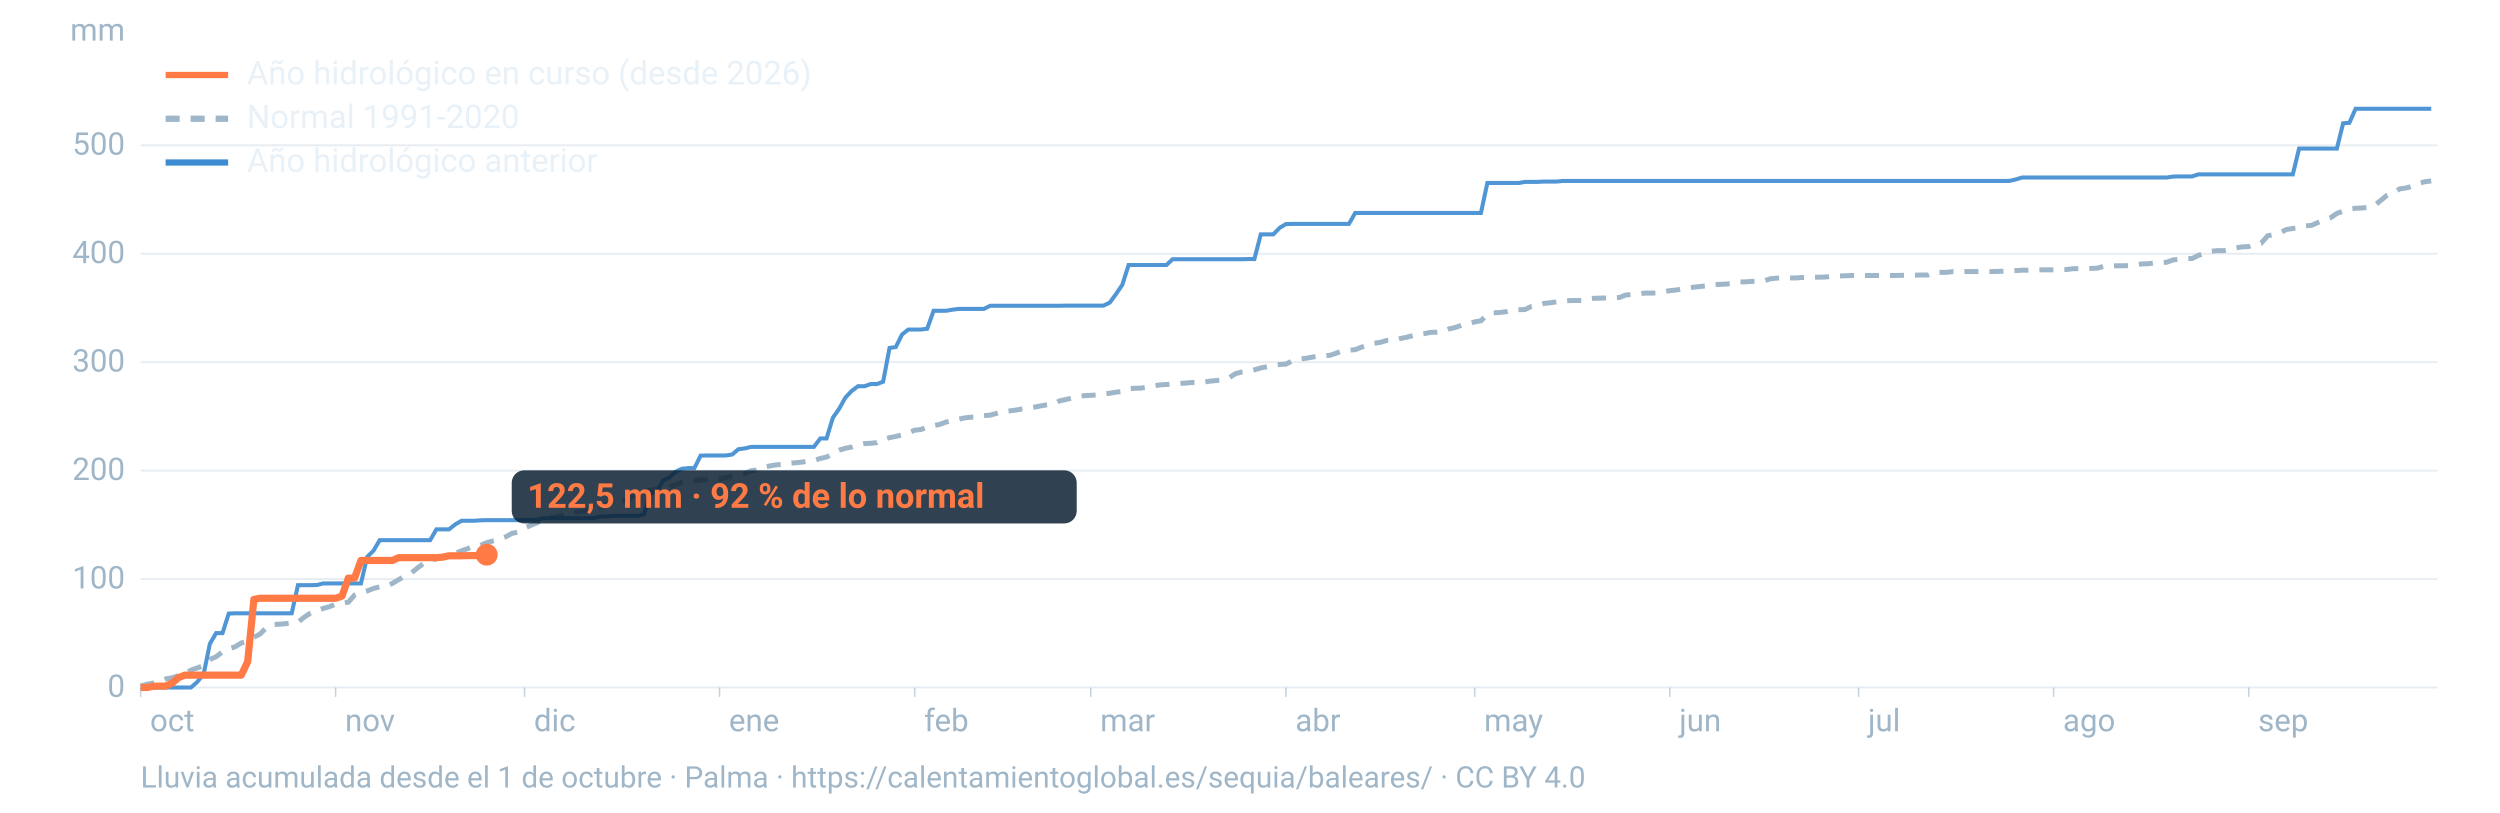
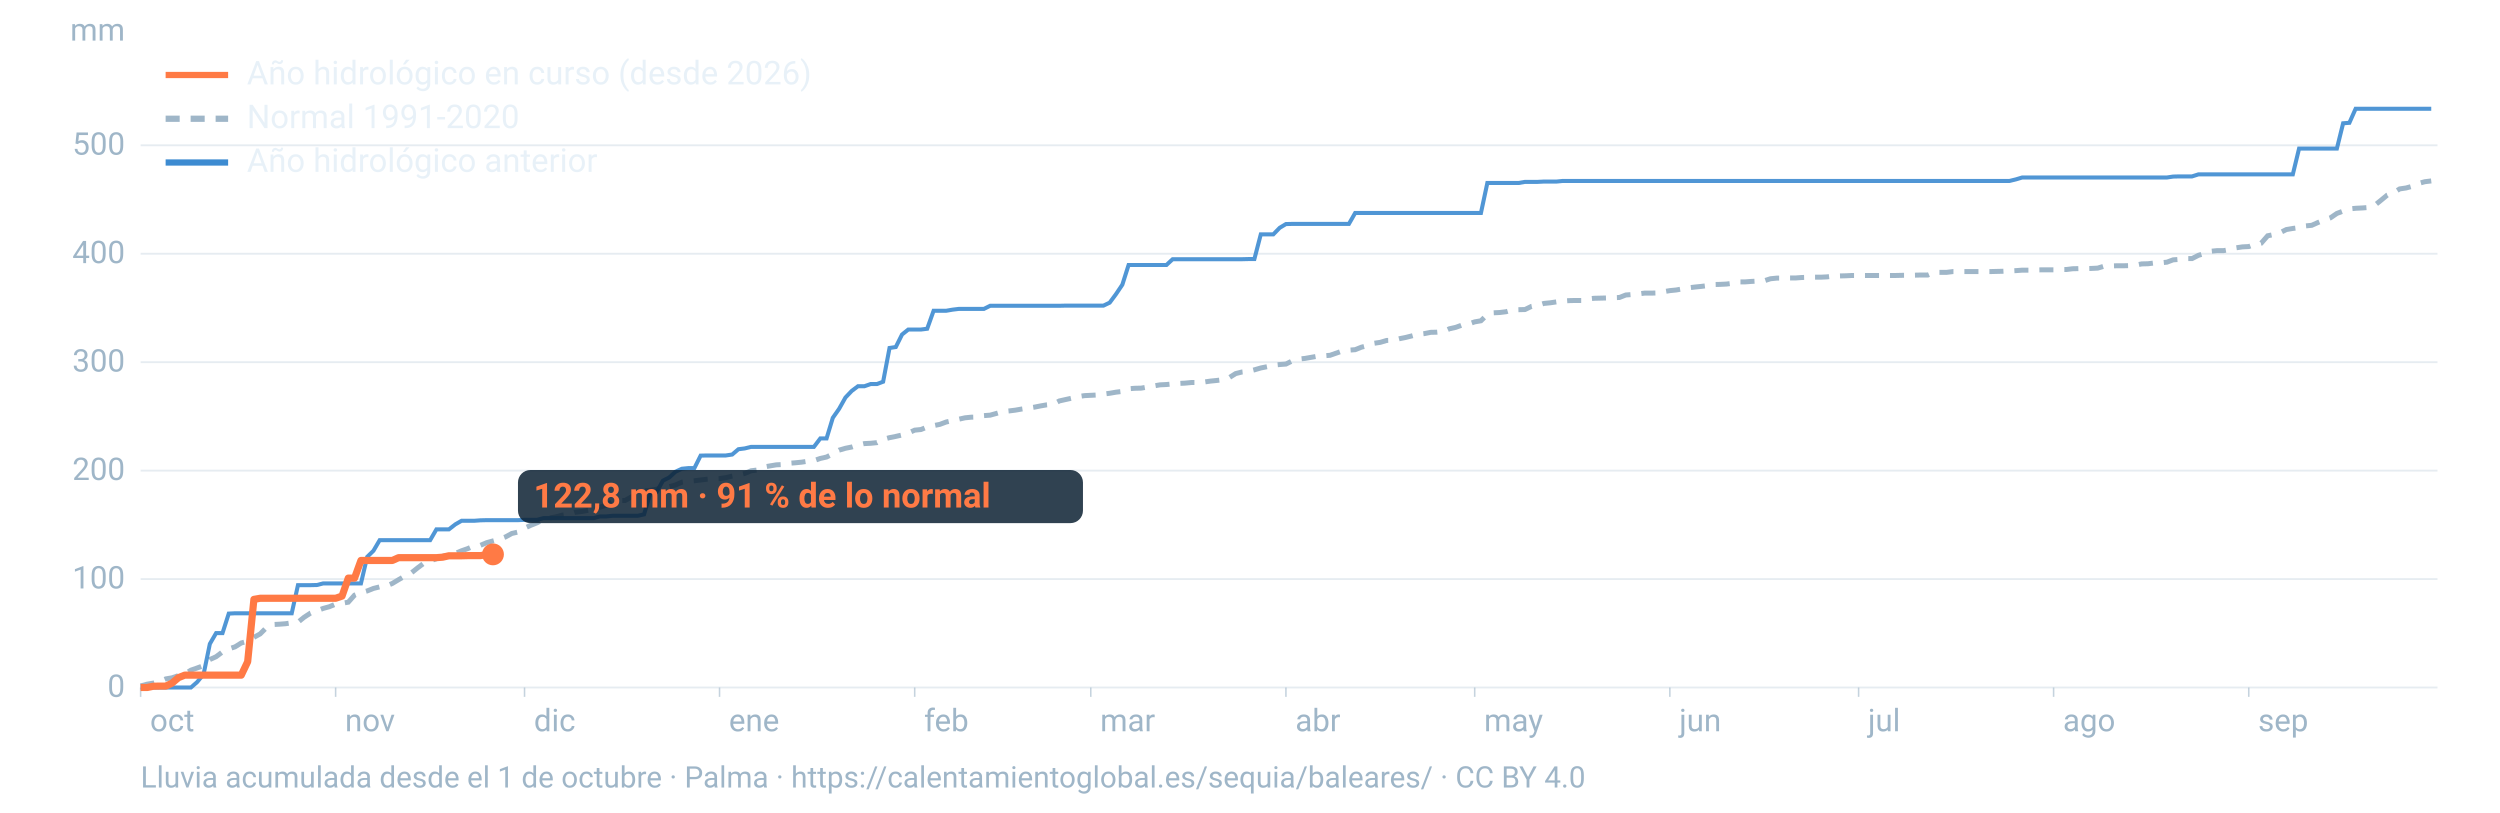
<svg xmlns="http://www.w3.org/2000/svg" viewBox="0 0 1600 520" width="1600" height="520" role="img" aria-labelledby="t d" font-family="-apple-system,BlinkMacSystemFont,'Segoe UI',Roboto,Helvetica,Arial,sans-serif">
  <line x1="90" x2="1560" y1="440.0" y2="440.0" stroke="#9fb6c8" stroke-opacity="0.25" stroke-width="1.2" />
  <text x="80" y="446.0" font-size="20" fill="#9fb6c8" text-anchor="end">0</text>
  <line x1="90" x2="1560" y1="370.6" y2="370.6" stroke="#9fb6c8" stroke-opacity="0.25" stroke-width="1.2" />
  <text x="80" y="376.6" font-size="20" fill="#9fb6c8" text-anchor="end">100</text>
  <line x1="90" x2="1560" y1="301.2" y2="301.2" stroke="#9fb6c8" stroke-opacity="0.25" stroke-width="1.2" />
  <text x="80" y="307.2" font-size="20" fill="#9fb6c8" text-anchor="end">200</text>
  <line x1="90" x2="1560" y1="231.8" y2="231.8" stroke="#9fb6c8" stroke-opacity="0.25" stroke-width="1.2" />
  <text x="80" y="237.8" font-size="20" fill="#9fb6c8" text-anchor="end">300</text>
  <line x1="90" x2="1560" y1="162.4" y2="162.4" stroke="#9fb6c8" stroke-opacity="0.25" stroke-width="1.2" />
  <text x="80" y="168.4" font-size="20" fill="#9fb6c8" text-anchor="end">400</text>
  <line x1="90" x2="1560" y1="93.0" y2="93.0" stroke="#9fb6c8" stroke-opacity="0.25" stroke-width="1.2" />
  <text x="80" y="99.0" font-size="20" fill="#9fb6c8" text-anchor="end">500</text>
  <text x="80" y="26" font-size="20" fill="#9fb6c8" text-anchor="end">mm</text>
  <text x="96.0" y="468" font-size="20" fill="#9fb6c8">oct</text>
  <line x1="90.0" x2="90.0" y1="440" y2="446" stroke="#9fb6c8" stroke-opacity="0.6" />
  <text x="220.8" y="468" font-size="20" fill="#9fb6c8">nov</text>
  <line x1="214.8" x2="214.8" y1="440" y2="446" stroke="#9fb6c8" stroke-opacity="0.6" />
  <text x="341.7" y="468" font-size="20" fill="#9fb6c8">dic</text>
  <line x1="335.7" x2="335.7" y1="440" y2="446" stroke="#9fb6c8" stroke-opacity="0.6" />
  <text x="466.5" y="468" font-size="20" fill="#9fb6c8">ene</text>
  <line x1="460.5" x2="460.5" y1="440" y2="446" stroke="#9fb6c8" stroke-opacity="0.6" />
  <text x="591.4" y="468" font-size="20" fill="#9fb6c8">feb</text>
  <line x1="585.4" x2="585.4" y1="440" y2="446" stroke="#9fb6c8" stroke-opacity="0.6" />
  <text x="704.1" y="468" font-size="20" fill="#9fb6c8">mar</text>
  <line x1="698.1" x2="698.1" y1="440" y2="446" stroke="#9fb6c8" stroke-opacity="0.6" />
  <text x="829.0" y="468" font-size="20" fill="#9fb6c8">abr</text>
  <line x1="823.0" x2="823.0" y1="440" y2="446" stroke="#9fb6c8" stroke-opacity="0.6" />
  <text x="949.8" y="468" font-size="20" fill="#9fb6c8">may</text>
  <line x1="943.8" x2="943.8" y1="440" y2="446" stroke="#9fb6c8" stroke-opacity="0.6" />
  <text x="1074.7" y="468" font-size="20" fill="#9fb6c8">jun</text>
  <line x1="1068.7" x2="1068.7" y1="440" y2="446" stroke="#9fb6c8" stroke-opacity="0.6" />
  <text x="1195.5" y="468" font-size="20" fill="#9fb6c8">jul</text>
  <line x1="1189.5" x2="1189.5" y1="440" y2="446" stroke="#9fb6c8" stroke-opacity="0.6" />
  <text x="1320.3" y="468" font-size="20" fill="#9fb6c8">ago</text>
  <line x1="1314.3" x2="1314.3" y1="440" y2="446" stroke="#9fb6c8" stroke-opacity="0.6" />
  <text x="1445.2" y="468" font-size="20" fill="#9fb6c8">sep</text>
  <line x1="1439.2" x2="1439.2" y1="440" y2="446" stroke="#9fb6c8" stroke-opacity="0.6" />
  <path d="M90.0,439.0L94.0,437.9L98.1,437.2L102.1,436.2L106.1,434.5L110.1,433.8L114.2,432.4L118.2,431.4L122.2,428.9L126.2,427.5L130.3,426.0L134.3,422.1L138.3,420.3L142.4,417.2L146.4,415.3L150.4,414.0L154.4,411.5L158.5,410.4L162.5,407.9L166.5,405.7L170.5,401.7L174.6,399.7L178.6,399.5L182.6,399.2L186.7,398.6L190.7,398.2L194.7,395.0L198.7,392.4L202.8,390.9L206.8,389.4L210.8,388.3L214.8,386.6L218.9,386.1L222.9,385.4L226.9,380.9L231.0,379.3L235.0,378.2L239.0,376.6L243.0,375.6L247.1,375.1L251.1,373.4L255.1,371.0L259.2,368.6L263.2,366.7L267.2,363.5L271.2,360.5L275.3,359.0L279.3,357.6L283.3,356.0L287.3,355.1L291.4,354.2L295.4,352.5L299.4,351.1L303.5,349.3L307.5,349.0L311.5,347.3L315.5,346.2L319.6,345.1L323.6,343.6L327.6,341.4L331.6,340.5L335.7,338.0L339.7,336.2L343.7,334.6L347.8,332.6L351.8,331.5L355.8,330.8L359.8,329.7L363.9,329.2L367.9,327.9L371.9,327.4L375.9,326.7L380.0,326.0L384.0,324.6L388.0,323.3L392.1,321.0L396.1,320.3L400.1,320.3L404.1,318.0L408.2,315.7L412.2,314.3L416.2,313.8L420.2,313.1L424.3,312.1L428.3,311.5L432.3,310.4L436.4,308.6L440.4,308.0L444.4,307.7L448.4,307.2L452.5,306.7L456.5,306.4L460.5,306.3L464.5,305.7L468.6,304.7L472.6,304.0L476.6,303.0L480.7,301.3L484.7,300.8L488.7,298.9L492.7,298.2L496.8,297.5L500.8,297.3L504.8,296.5L508.8,296.2L512.9,295.8L516.9,295.2L520.9,294.8L525.0,293.4L529.0,292.5L533.0,290.5L537.0,288.1L541.1,286.9L545.1,286.1L549.1,284.8L553.2,283.9L557.2,283.7L561.2,283.3L565.2,281.2L569.3,280.1L573.3,279.3L577.3,278.4L581.3,277.1L585.4,275.3L589.4,274.9L593.4,273.3L597.5,272.4L601.5,271.6L605.5,270.1L609.5,269.2L613.6,268.3L617.6,267.4L621.6,267.0L625.6,266.9L629.7,266.0L633.7,265.7L637.7,264.6L641.8,263.4L645.8,263.0L649.8,262.5L653.8,261.8L657.9,261.2L661.9,260.6L665.9,259.8L669.9,259.1L674.0,258.7L678.0,256.6L682.0,255.7L686.1,254.8L690.1,253.8L694.1,253.2L698.1,253.0L702.2,252.8L706.2,252.2L710.2,251.7L714.2,251.0L718.3,250.5L722.3,248.8L726.3,248.5L730.4,248.4L734.4,247.7L738.4,247.0L742.4,246.3L746.5,246.1L750.5,245.7L754.5,245.4L758.5,245.2L762.6,244.8L766.6,244.8L770.6,244.5L774.7,243.9L778.7,243.5L782.7,243.0L786.7,241.7L790.8,239.1L794.8,238.1L798.8,237.7L802.8,236.7L806.9,235.5L810.9,234.7L814.9,233.7L819.0,233.3L823.0,233.0L827.0,231.0L831.0,229.8L835.1,229.4L839.1,228.7L843.1,228.0L847.2,227.7L851.2,227.4L855.2,226.0L859.2,224.6L863.3,224.1L867.3,223.8L871.3,222.2L875.3,221.2L879.4,219.7L883.4,219.1L887.4,217.9L891.5,217.8L895.5,216.8L899.5,216.0L903.5,215.0L907.6,213.9L911.6,213.5L915.6,212.7L919.6,212.6L923.7,212.2L927.7,210.4L931.7,209.5L935.8,208.0L939.8,207.4L943.8,206.0L947.8,205.3L951.9,201.3L955.9,200.2L959.9,200.0L963.9,199.5L968.0,198.3L972.0,198.2L976.0,198.1L980.1,196.1L984.1,195.4L988.1,194.2L992.1,193.8L996.2,193.2L1000.2,192.7L1004.2,192.4L1008.2,192.3L1012.3,192.3L1016.3,191.3L1020.3,190.9L1024.4,190.8L1028.4,190.7L1032.4,190.5L1036.4,190.4L1040.5,188.8L1044.5,188.5L1048.5,188.1L1052.5,187.6L1056.6,187.6L1060.6,187.5L1064.6,186.7L1068.7,186.0L1072.7,185.6L1076.7,184.9L1080.7,184.2L1084.8,183.7L1088.8,183.3L1092.8,182.8L1096.8,182.1L1100.9,182.0L1104.9,181.8L1108.9,181.3L1113.0,180.4L1117.0,180.4L1121.0,180.1L1125.0,179.9L1129.1,179.7L1133.1,178.4L1137.1,178.0L1141.2,178.0L1145.2,177.9L1149.2,177.9L1153.2,177.6L1157.3,177.5L1161.3,177.4L1165.3,177.4L1169.3,177.2L1173.4,176.7L1177.4,176.6L1181.4,176.5L1185.5,176.3L1189.5,176.3L1193.5,176.3L1197.5,176.3L1201.6,176.3L1205.6,176.3L1209.6,176.3L1213.6,176.3L1217.7,176.2L1221.7,176.2L1225.7,176.1L1229.8,176.0L1233.8,176.0L1237.8,174.3L1241.8,174.3L1245.9,174.3L1249.9,173.8L1253.9,173.8L1257.9,173.8L1262.0,173.8L1266.0,173.8L1270.0,173.8L1274.1,173.8L1278.1,173.7L1282.1,173.6L1286.1,173.4L1290.2,173.2L1294.2,172.9L1298.2,172.9L1302.2,172.8L1306.3,172.7L1310.3,172.7L1314.3,172.7L1318.4,172.5L1322.4,172.5L1326.4,172.0L1330.4,171.9L1334.5,171.9L1338.5,171.8L1342.5,171.6L1346.5,170.4L1350.6,170.2L1354.6,170.1L1358.6,170.1L1362.7,170.0L1366.7,169.7L1370.7,168.9L1374.7,168.8L1378.8,168.3L1382.8,168.2L1386.8,167.8L1390.8,166.3L1394.9,166.0L1398.9,165.5L1402.9,165.5L1407.0,163.4L1411.0,162.2L1415.0,160.8L1419.0,160.4L1423.1,160.4L1427.1,159.7L1431.1,158.6L1435.2,158.0L1439.2,157.8L1443.2,156.3L1447.2,155.6L1451.3,150.9L1455.3,150.1L1459.3,148.9L1463.3,146.9L1467.4,146.2L1471.4,145.7L1475.4,144.6L1479.5,144.2L1483.5,142.4L1487.5,140.8L1491.5,139.4L1495.6,136.6L1499.6,135.1L1503.6,133.7L1507.6,133.3L1511.7,133.1L1515.7,132.8L1519.7,131.5L1523.8,128.2L1527.8,124.9L1531.8,123.4L1535.8,120.9L1539.9,120.3L1543.9,119.2L1547.9,117.4L1551.9,116.3L1556.0,115.8" fill="none" stroke="#9fb6c8" stroke-width="3.2" stroke-dasharray="9 7" />
  <path d="M90.0,440.0L94.0,440.0L98.1,440.0L102.1,440.0L106.1,440.0L110.1,440.0L114.2,440.0L118.2,440.0L122.2,440.0L126.2,436.5L130.3,431.5L134.3,412.1L138.3,405.2L142.4,405.2L146.4,392.7L150.4,392.5L154.4,392.5L158.5,392.5L162.5,392.5L166.5,392.5L170.5,392.5L174.6,392.5L178.6,392.5L182.6,392.5L186.7,392.5L190.7,374.5L194.7,374.5L198.7,374.5L202.8,374.4L206.8,373.4L210.8,373.4L214.8,373.4L218.9,373.4L222.9,373.4L226.9,373.4L231.0,373.4L235.0,356.4L239.0,352.5L243.0,345.7L247.1,345.7L251.1,345.7L255.1,345.7L259.2,345.7L263.2,345.7L267.2,345.7L271.2,345.7L275.3,345.7L279.3,338.8L283.3,338.8L287.3,338.8L291.4,335.6L295.4,333.3L299.4,333.3L303.5,333.3L307.5,333.0L311.5,332.9L315.5,332.9L319.6,332.9L323.6,332.9L327.6,332.9L331.6,332.9L335.7,332.7L339.7,332.7L343.7,332.7L347.8,331.6L351.8,331.6L355.8,331.6L359.8,331.6L363.9,331.6L367.9,331.6L371.9,331.6L375.9,331.6L380.0,331.6L384.0,330.5L388.0,330.5L392.1,330.1L396.1,330.1L400.1,330.1L404.1,330.1L408.2,330.1L412.2,329.2L416.2,315.5L420.2,314.9L424.3,307.6L428.3,305.6L432.3,301.9L436.4,300.0L440.4,299.6L444.4,299.6L448.4,291.6L452.5,291.5L456.5,291.5L460.5,291.5L464.5,291.5L468.6,290.9L472.6,287.5L476.6,287.0L480.7,286.0L484.7,286.0L488.7,286.0L492.7,286.0L496.8,286.0L500.8,286.0L504.8,286.0L508.8,286.0L512.9,286.0L516.9,286.0L520.9,286.0L525.0,280.6L529.0,280.6L533.0,267.4L537.0,261.7L541.1,254.4L545.1,250.2L549.1,247.2L553.2,247.2L557.2,245.8L561.2,245.8L565.2,244.3L569.3,222.7L573.3,222.1L577.3,214.1L581.3,210.9L585.4,210.9L589.4,210.9L593.4,210.4L597.5,198.9L601.5,198.9L605.5,198.9L609.5,198.2L613.6,197.7L617.6,197.7L621.6,197.7L625.6,197.7L629.7,197.7L633.7,195.7L637.7,195.7L641.8,195.7L645.8,195.7L649.8,195.7L653.8,195.7L657.9,195.7L661.9,195.7L665.9,195.7L669.9,195.7L674.0,195.7L678.0,195.7L682.0,195.6L686.1,195.6L690.1,195.6L694.1,195.6L698.1,195.6L702.2,195.6L706.2,195.6L710.2,193.7L714.2,188.3L718.3,182.2L722.3,169.6L726.3,169.6L730.4,169.6L734.4,169.6L738.4,169.6L742.4,169.6L746.5,169.6L750.5,165.9L754.5,165.9L758.5,165.9L762.6,165.9L766.6,165.9L770.6,165.9L774.7,165.9L778.7,165.9L782.7,165.9L786.7,165.9L790.8,165.9L794.8,165.9L798.8,165.8L802.8,165.8L806.9,150.0L810.9,150.0L814.9,150.0L819.0,145.8L823.0,143.4L827.0,143.3L831.0,143.3L835.1,143.3L839.1,143.3L843.1,143.3L847.2,143.3L851.2,143.3L855.2,143.3L859.2,143.3L863.3,143.3L867.3,136.3L871.3,136.3L875.3,136.3L879.4,136.3L883.4,136.3L887.4,136.3L891.5,136.3L895.5,136.3L899.5,136.3L903.5,136.3L907.6,136.3L911.6,136.3L915.6,136.3L919.6,136.3L923.7,136.3L927.7,136.3L931.7,136.3L935.8,136.3L939.8,136.3L943.8,136.3L947.8,136.3L951.9,117.1L955.9,117.1L959.9,117.1L963.9,117.1L968.0,117.1L972.0,117.1L976.0,116.4L980.1,116.4L984.1,116.4L988.1,116.2L992.1,116.2L996.2,116.2L1000.2,115.8L1004.2,115.8L1008.2,115.8L1012.3,115.8L1016.3,115.8L1020.3,115.8L1024.4,115.8L1028.4,115.8L1032.4,115.8L1036.4,115.8L1040.5,115.8L1044.5,115.8L1048.5,115.8L1052.5,115.8L1056.6,115.8L1060.6,115.8L1064.6,115.8L1068.7,115.8L1072.7,115.8L1076.7,115.8L1080.7,115.8L1084.8,115.8L1088.8,115.8L1092.8,115.8L1096.8,115.8L1100.9,115.8L1104.9,115.8L1108.9,115.8L1113.0,115.8L1117.0,115.8L1121.0,115.8L1125.0,115.8L1129.1,115.8L1133.1,115.8L1137.1,115.8L1141.2,115.8L1145.2,115.8L1149.2,115.8L1153.2,115.8L1157.3,115.8L1161.3,115.8L1165.3,115.8L1169.3,115.8L1173.4,115.8L1177.4,115.8L1181.4,115.8L1185.5,115.8L1189.5,115.8L1193.5,115.8L1197.5,115.8L1201.6,115.8L1205.6,115.8L1209.6,115.8L1213.6,115.8L1217.7,115.8L1221.7,115.8L1225.7,115.8L1229.8,115.8L1233.8,115.8L1237.8,115.8L1241.8,115.8L1245.9,115.8L1249.9,115.8L1253.9,115.8L1257.9,115.8L1262.0,115.8L1266.0,115.8L1270.0,115.8L1274.1,115.8L1278.1,115.8L1282.1,115.8L1286.1,115.8L1290.2,114.8L1294.2,113.6L1298.2,113.6L1302.2,113.6L1306.3,113.6L1310.3,113.6L1314.3,113.6L1318.4,113.6L1322.4,113.6L1326.4,113.6L1330.4,113.6L1334.5,113.6L1338.5,113.6L1342.5,113.6L1346.5,113.6L1350.6,113.6L1354.6,113.6L1358.6,113.6L1362.7,113.6L1366.7,113.6L1370.7,113.6L1374.7,113.6L1378.8,113.6L1382.8,113.6L1386.8,113.6L1390.8,113.0L1394.9,112.9L1398.9,112.9L1402.9,112.9L1407.0,111.6L1411.0,111.6L1415.0,111.6L1419.0,111.6L1423.1,111.6L1427.1,111.6L1431.1,111.6L1435.2,111.6L1439.2,111.6L1443.2,111.6L1447.2,111.6L1451.3,111.6L1455.3,111.6L1459.3,111.6L1463.3,111.6L1467.4,111.6L1471.4,95.1L1475.4,95.1L1479.5,95.1L1483.5,95.1L1487.5,95.1L1491.5,95.1L1495.6,95.1L1499.6,78.9L1503.6,78.6L1507.6,69.6L1511.7,69.6L1515.7,69.6L1519.7,69.6L1523.8,69.6L1527.8,69.6L1531.8,69.6L1535.8,69.6L1539.9,69.6L1543.9,69.6L1547.9,69.6L1551.9,69.6L1556.0,69.6" fill="none" stroke="#3d8bd1" stroke-width="2.6" stroke-opacity="0.9" />
-   <path d="M90.0,440.0L94.0,440.0L98.1,439.2L102.1,439.1L106.1,439.1L110.1,437.2L114.2,433.7L118.2,432.1L122.2,432.1L126.2,432.1L130.3,432.1L134.3,432.1L138.3,432.1L142.4,432.1L146.4,432.1L150.4,432.1L154.4,432.1L158.5,423.5L162.5,383.6L166.5,382.9L170.5,382.9L174.6,382.9L178.6,382.9L182.6,382.9L186.7,382.9L190.7,382.9L194.7,382.9L198.7,382.9L202.8,382.9L206.8,382.9L210.8,382.9L214.8,382.9L218.9,381.5L222.9,370.0L226.9,370.0L231.0,358.7L235.0,358.7L239.0,358.7L243.0,358.7L247.1,358.7L251.1,358.7L255.1,356.9L259.2,356.9L263.2,356.9L267.2,356.9L271.2,356.9L275.3,356.9L279.3,356.9L283.3,356.6L287.3,355.7L291.4,355.7L295.4,355.7L299.4,355.6L303.5,355.6L307.5,355.6L311.5,355.0" fill="none" stroke="#ff7a45" stroke-width="4.6" stroke-linejoin="round" />
-   <circle cx="311.5" cy="355.0" r="7" fill="#ff7a45" />
-   <rect x="327.5" y="301.0" width="361.6" height="34" rx="8" fill="#0c2133" fill-opacity="0.85" />
-   <text x="337.5" y="325.0" font-size="22" font-weight="700" fill="#ff7a45">122,5 mm · 92 % de lo normal</text>
+   <path d="M90.0,440.0L94.0,440.0L98.1,439.2L102.1,439.1L106.1,439.1L110.1,437.2L114.2,433.7L118.2,432.1L122.2,432.1L126.2,432.1L130.3,432.1L134.3,432.1L138.3,432.1L142.4,432.1L146.4,432.1L150.4,432.1L154.4,432.1L158.5,423.5L162.5,383.6L166.5,382.9L170.5,382.9L174.6,382.9L178.6,382.9L182.6,382.9L186.7,382.9L190.7,382.9L194.7,382.9L198.7,382.9L202.8,382.9L206.8,382.9L210.8,382.9L214.8,382.9L218.9,381.5L222.9,370.0L226.9,370.0L231.0,358.7L235.0,358.7L239.0,358.7L243.0,358.7L247.1,358.7L251.1,358.7L255.1,356.9L259.2,356.9L263.2,356.9L267.2,356.9L271.2,356.9L275.3,356.9L279.3,356.9L283.3,356.6L287.3,355.7L291.4,355.7L295.4,355.7L299.4,355.6L303.5,355.6L307.5,355.6L311.5,354.9L315.5,354.8" fill="none" stroke="#ff7a45" stroke-width="4.6" stroke-linejoin="round" />
+   <circle cx="315.5" cy="354.8" r="7" fill="#ff7a45" />
+   <rect x="331.5" y="300.8" width="361.6" height="34" rx="8" fill="#0c2133" fill-opacity="0.85" />
+   <text x="341.5" y="324.8" font-size="22" font-weight="700" fill="#ff7a45">122,8 mm · 91 % de lo normal</text>
  <line x1="106" x2="146" y1="48" y2="48" stroke="#ff7a45" stroke-width="4" />
  <text x="158" y="54" font-size="21" fill="#e8f1f8">Año hidrológico en curso (desde 2026)</text>
  <line x1="106" x2="146" y1="76" y2="76" stroke="#9fb6c8" stroke-width="4" stroke-dasharray="9 7" />
  <text x="158" y="82" font-size="21" fill="#e8f1f8">Normal 1991-2020</text>
  <line x1="106" x2="146" y1="104" y2="104" stroke="#3d8bd1" stroke-width="4" />
  <text x="158" y="110" font-size="21" fill="#e8f1f8">Año hidrológico anterior</text>
  <text x="90" y="504" font-size="19" fill="#9fb6c8">Lluvia acumulada desde el 1 de octubre · Palma · https://calentamientoglobal.es/sequia/baleares/ · CC BY 4.0</text>
</svg>
